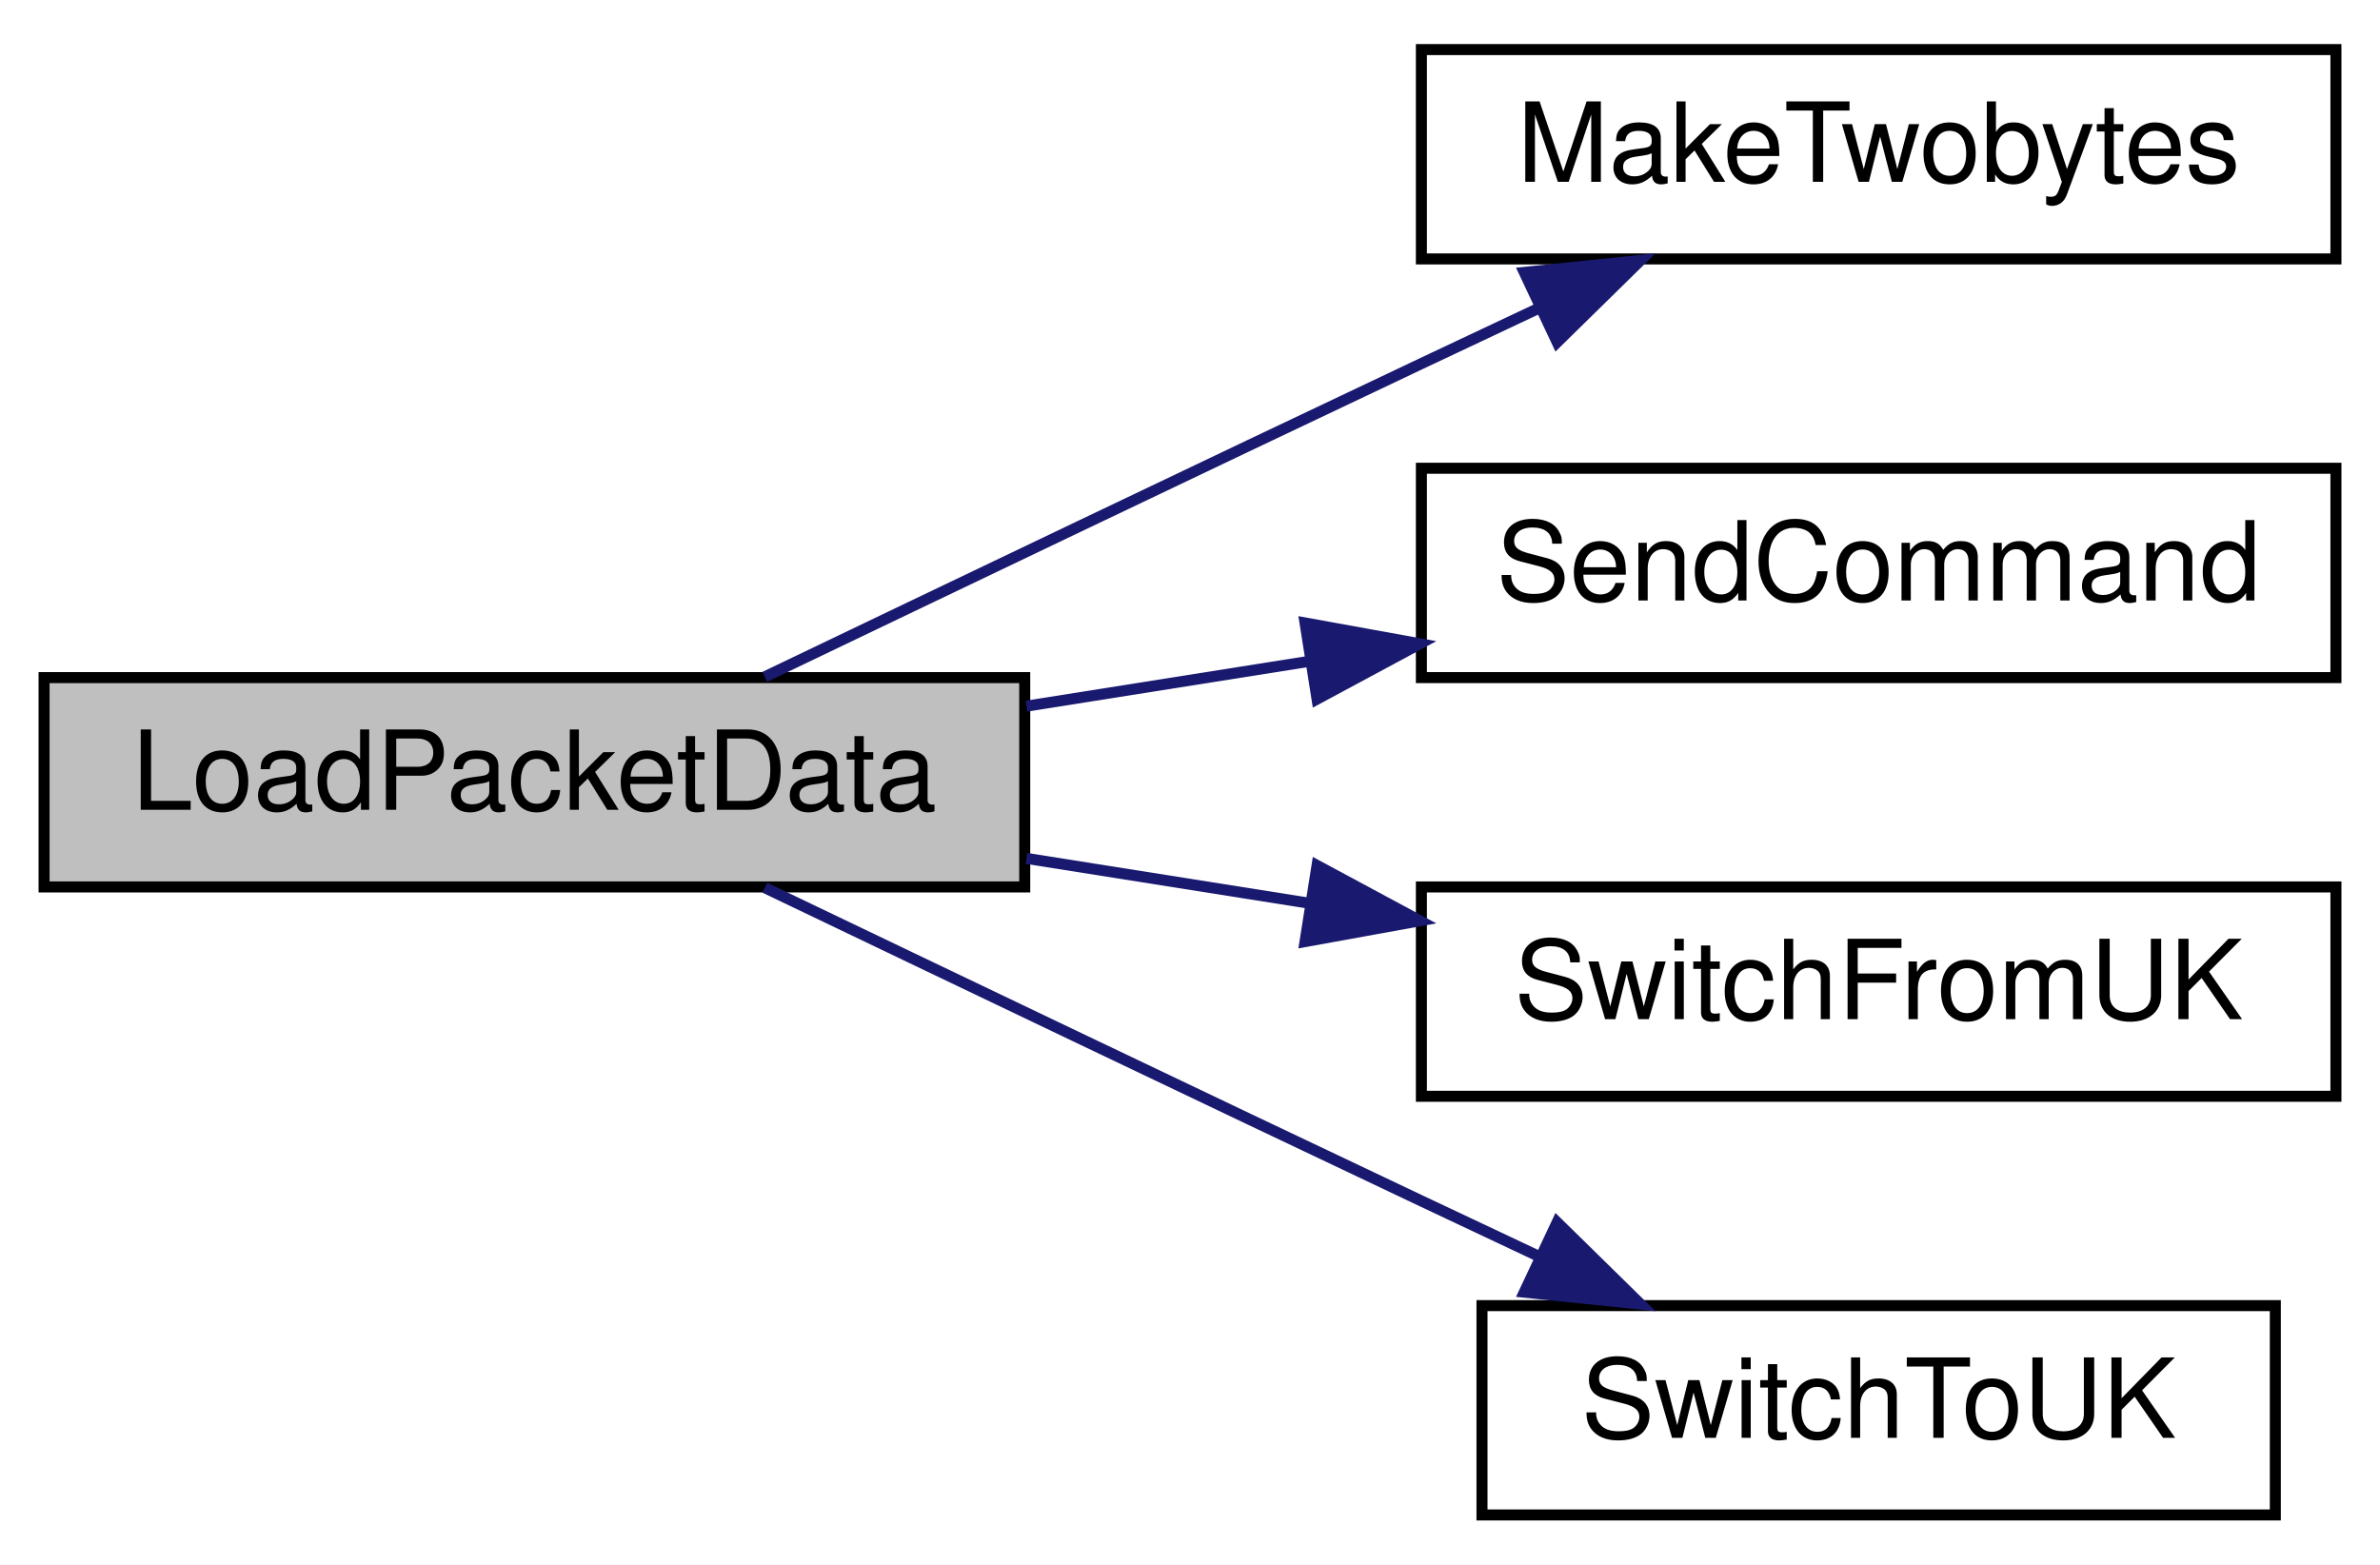
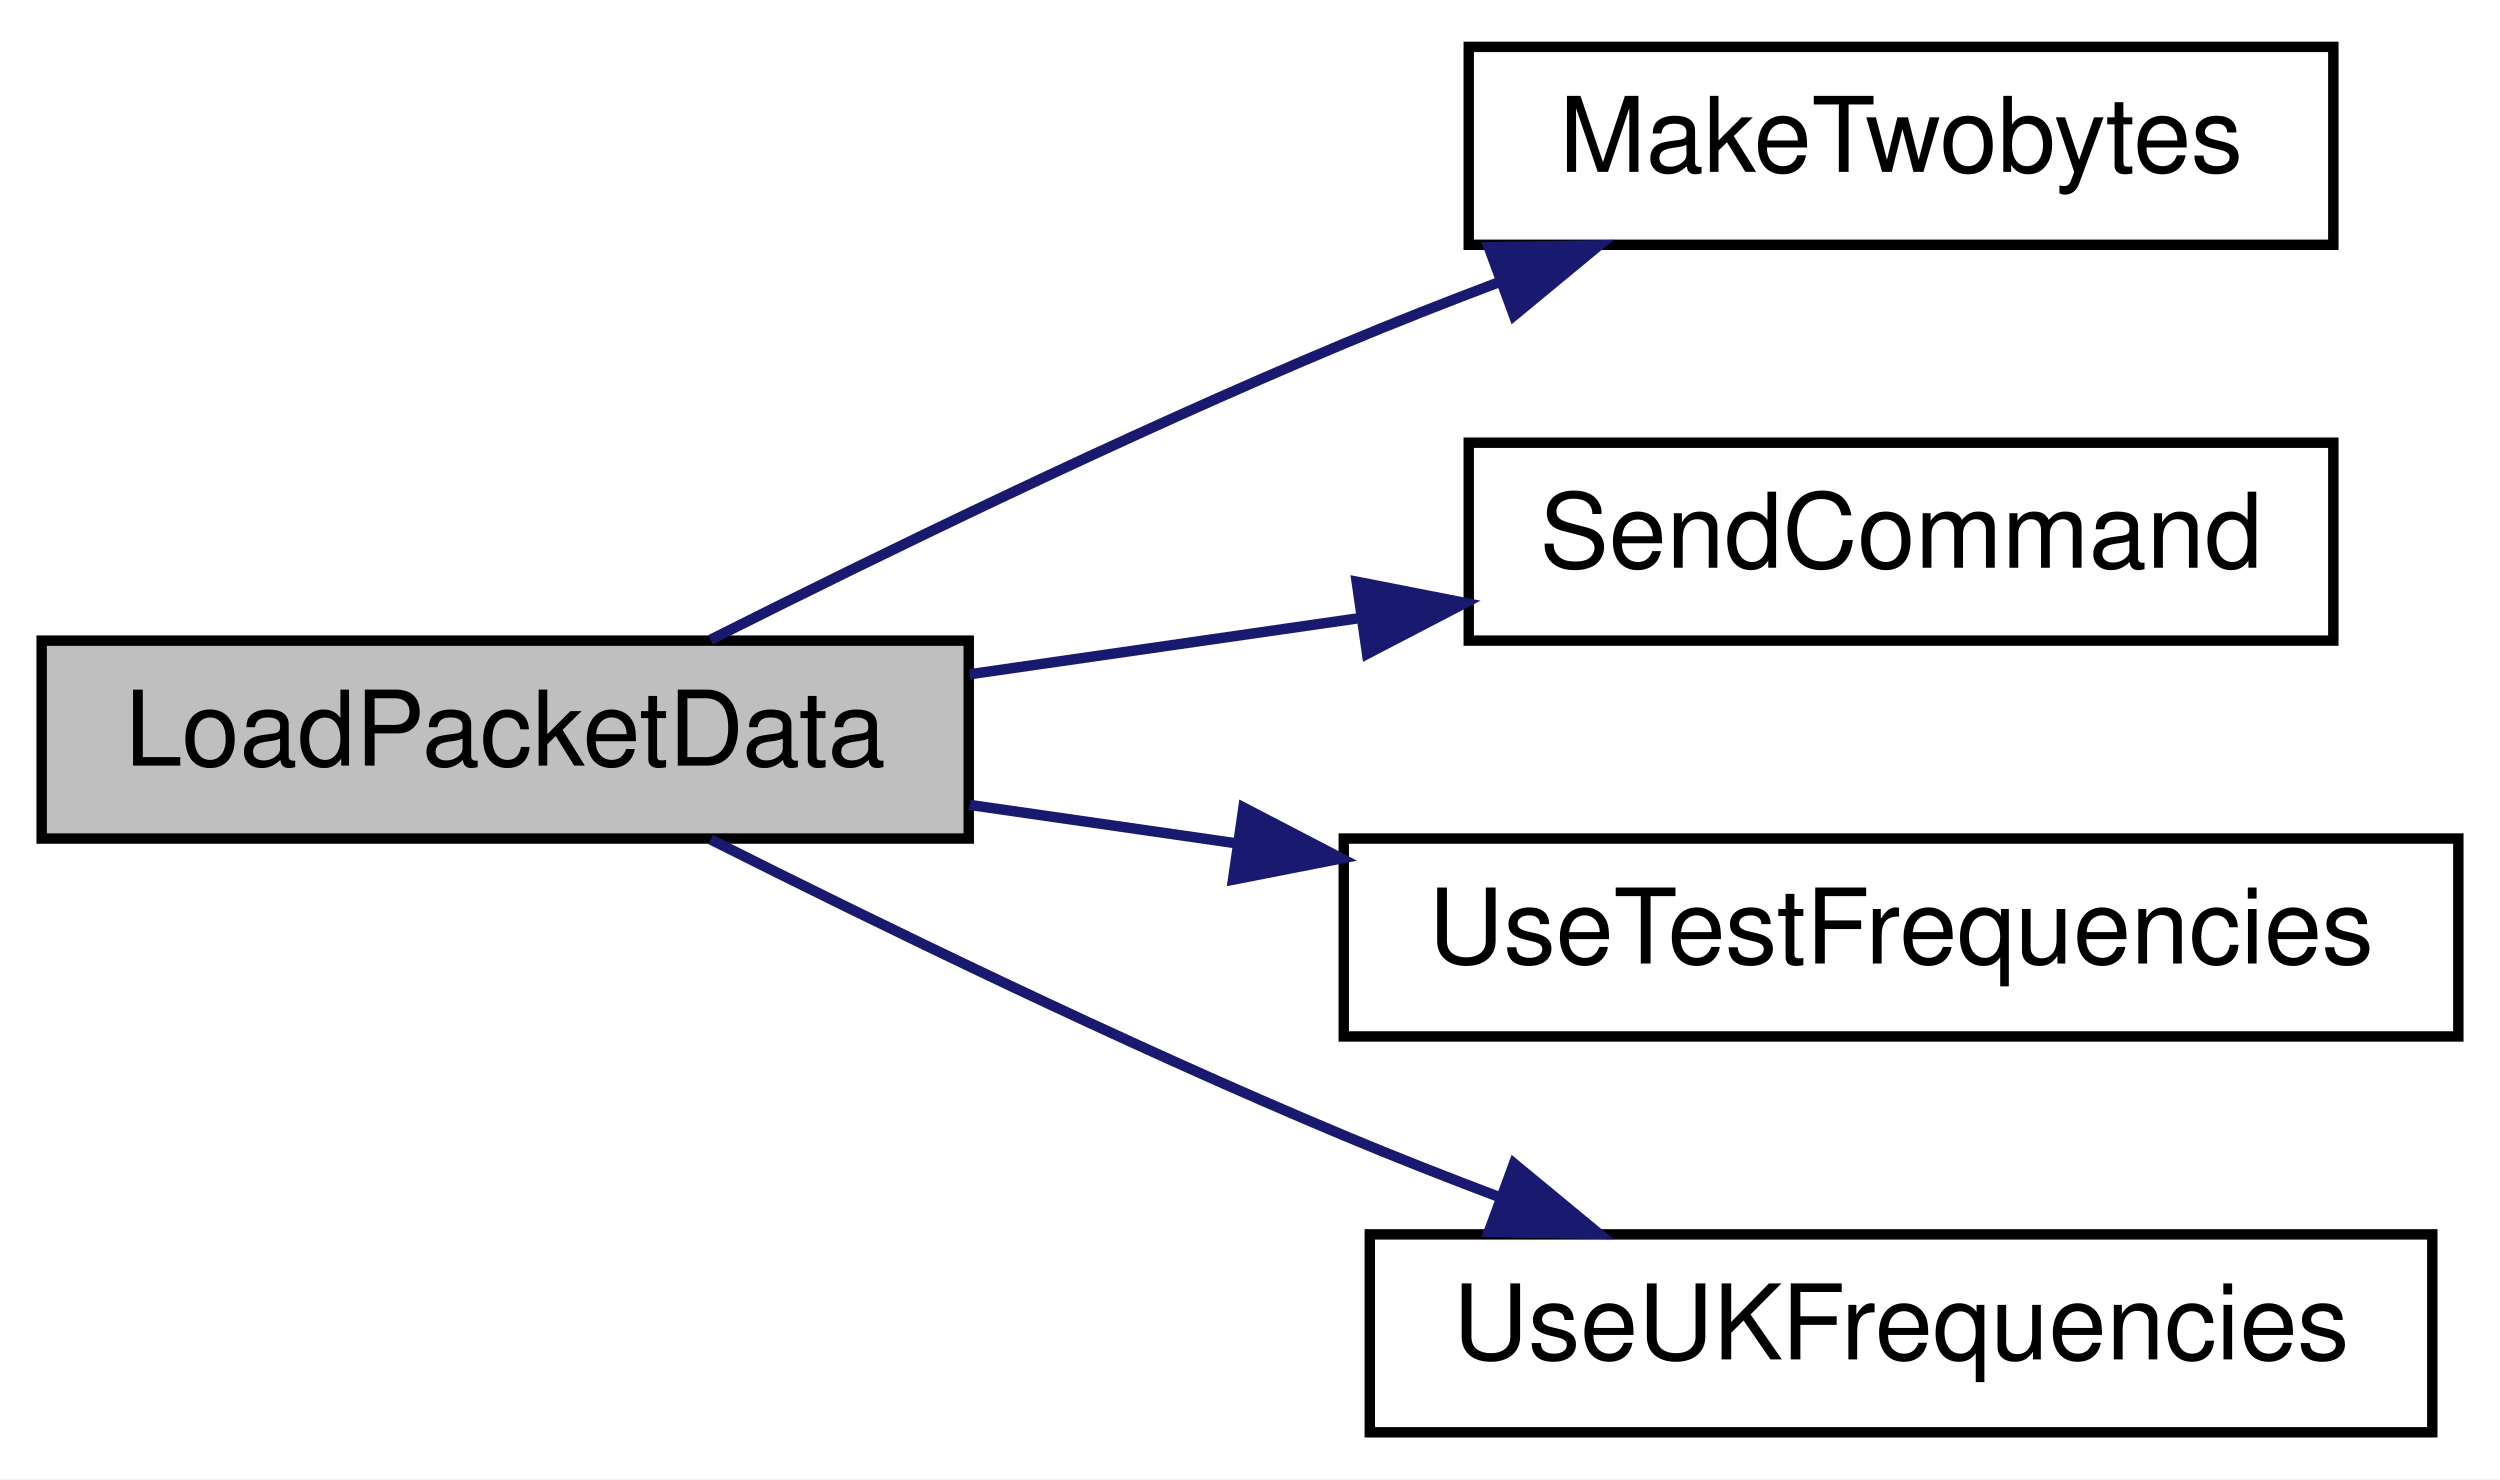
- <svg xmlns="http://www.w3.org/2000/svg" xmlns:xlink="http://www.w3.org/1999/xlink" width="216pt" height="142pt" viewBox="0.00 0.00 216.00 142.00">
+ <svg xmlns="http://www.w3.org/2000/svg" xmlns:xlink="http://www.w3.org/1999/xlink" width="240pt" height="142pt" viewBox="0.00 0.00 240.00 142.00">
  <g id="graph0" class="graph" transform="scale(1 1) rotate(0) translate(4 138)">
-     <polygon fill="white" stroke="transparent" points="-4,4 -4,-138 212,-138 212,4 -4,4" />
+     <polygon fill="white" stroke="transparent" points="-4,4 -4,-138 236,-138 236,4 -4,4" />
    <g id="node1" class="node">
      <g id="a_node1">
        <a xlink:title=" ">
          <polygon fill="#bfbfbf" stroke="black" points="0,-57.5 0,-76.5 89,-76.5 89,-57.5 0,-57.5" />
          <text text-anchor="middle" x="44.5" y="-64.5" font-family="Helvetica,sans-Serif" font-size="10.00">LoadPacketData</text>
        </a>
      </g>
    </g>
    <g id="node2" class="node">
      <g id="a_node2">
        <a xlink:href="_transmitter_code_2src_2main_8cpp.html#a5aa4888b924a4f1d95e9cedc3004f2b6" target="_top" xlink:title=" ">
-           <polygon fill="white" stroke="black" points="125,-114.5 125,-133.5 208,-133.5 208,-114.5 125,-114.5" />
-           <text text-anchor="middle" x="166.5" y="-121.5" font-family="Helvetica,sans-Serif" font-size="10.00">MakeTwobytes</text>
+           <polygon fill="white" stroke="black" points="137,-114.5 137,-133.5 220,-133.5 220,-114.5 137,-114.5" />
+           <text text-anchor="middle" x="178.5" y="-121.5" font-family="Helvetica,sans-Serif" font-size="10.00">MakeTwobytes</text>
        </a>
      </g>
    </g>
    <g id="edge1" class="edge">
-       <path fill="none" stroke="midnightblue" d="M65.41,-76.57C81.48,-84.27 104.68,-95.38 125,-105 128.43,-106.62 132.03,-108.32 135.6,-110" />
-       <polygon fill="midnightblue" stroke="midnightblue" points="134.34,-113.28 144.88,-114.36 137.32,-106.94 134.34,-113.28" />
+       <path fill="none" stroke="midnightblue" d="M64.22,-76.59C80.18,-84.61 103.83,-96.14 125,-105 129.79,-107.01 134.88,-109.01 139.93,-110.92" />
+       <polygon fill="midnightblue" stroke="midnightblue" points="138.92,-114.27 149.51,-114.45 141.34,-107.7 138.92,-114.27" />
    </g>
    <g id="node3" class="node">
      <g id="a_node3">
        <a xlink:href="_transmitter_code_2src_2main_8cpp.html#aecac2f0c289f02ef3c92b85be82eacac" target="_top" xlink:title=" ">
-           <polygon fill="white" stroke="black" points="125,-76.5 125,-95.5 208,-95.5 208,-76.5 125,-76.5" />
-           <text text-anchor="middle" x="166.5" y="-83.5" font-family="Helvetica,sans-Serif" font-size="10.00">SendCommand</text>
+           <polygon fill="white" stroke="black" points="137,-76.5 137,-95.5 220,-95.5 220,-76.5 137,-76.5" />
+           <text text-anchor="middle" x="178.5" y="-83.5" font-family="Helvetica,sans-Serif" font-size="10.00">SendCommand</text>
        </a>
      </g>
    </g>
    <g id="edge2" class="edge">
-       <path fill="none" stroke="midnightblue" d="M89.16,-73.91C97.54,-75.24 106.38,-76.64 114.96,-78" />
-       <polygon fill="midnightblue" stroke="midnightblue" points="114.44,-81.46 124.86,-79.57 115.53,-74.55 114.44,-81.46" />
+       <path fill="none" stroke="midnightblue" d="M89.09,-73.27C101.06,-75 114.14,-76.88 126.49,-78.66" />
+       <polygon fill="midnightblue" stroke="midnightblue" points="126.24,-82.16 136.64,-80.12 127.24,-75.23 126.24,-82.16" />
    </g>
    <g id="node4" class="node">
      <g id="a_node4">
-         <a xlink:href="_receiver_code_2src_2main_8cpp.html#a208ffcbf60d99654c53de1cd5f419449" target="_top" xlink:title=" ">
-           <polygon fill="white" stroke="black" points="125,-38.5 125,-57.5 208,-57.5 208,-38.5 125,-38.5" />
-           <text text-anchor="middle" x="166.5" y="-45.5" font-family="Helvetica,sans-Serif" font-size="10.00">SwitchFromUK</text>
+         <a xlink:href="_transmitter_code_2src_2main_8cpp.html#a5da99d06e19aa7aecf29939565bacf96" target="_top" xlink:title=" ">
+           <polygon fill="white" stroke="black" points="125,-38.5 125,-57.5 232,-57.5 232,-38.5 125,-38.5" />
+           <text text-anchor="middle" x="178.5" y="-45.5" font-family="Helvetica,sans-Serif" font-size="10.00">UseTestFrequencies</text>
        </a>
      </g>
    </g>
    <g id="edge3" class="edge">
-       <path fill="none" stroke="midnightblue" d="M89.16,-60.09C97.54,-58.76 106.38,-57.36 114.96,-56" />
-       <polygon fill="midnightblue" stroke="midnightblue" points="115.53,-59.45 124.86,-54.43 114.44,-52.54 115.53,-59.45" />
+       <path fill="none" stroke="midnightblue" d="M89.09,-60.73C97.29,-59.55 106.02,-58.29 114.68,-57.04" />
+       <polygon fill="midnightblue" stroke="midnightblue" points="115.37,-60.48 124.77,-55.59 114.37,-53.55 115.37,-60.48" />
    </g>
    <g id="node5" class="node">
      <g id="a_node5">
-         <a xlink:href="_receiver_code_2src_2main_8cpp.html#aa22fd016b81c7b72d260c7651467eac6" target="_top" xlink:title=" ">
-           <polygon fill="white" stroke="black" points="130.5,-0.5 130.5,-19.5 202.5,-19.5 202.5,-0.5 130.5,-0.5" />
-           <text text-anchor="middle" x="166.5" y="-7.5" font-family="Helvetica,sans-Serif" font-size="10.00">SwitchToUK</text>
+         <a xlink:href="_transmitter_code_2src_2main_8cpp.html#a627afc14c8b5b9f2a27abf0e937a71a6" target="_top" xlink:title=" ">
+           <polygon fill="white" stroke="black" points="127.5,-0.5 127.5,-19.5 229.5,-19.5 229.5,-0.5 127.5,-0.5" />
+           <text text-anchor="middle" x="178.5" y="-7.5" font-family="Helvetica,sans-Serif" font-size="10.00">UseUKFrequencies</text>
        </a>
      </g>
    </g>
    <g id="edge4" class="edge">
-       <path fill="none" stroke="midnightblue" d="M65.41,-57.43C81.48,-49.73 104.68,-38.62 125,-29 128.43,-27.38 132.03,-25.68 135.6,-24" />
-       <polygon fill="midnightblue" stroke="midnightblue" points="137.32,-27.06 144.88,-19.64 134.34,-20.72 137.32,-27.06" />
+       <path fill="none" stroke="midnightblue" d="M64.22,-57.41C80.18,-49.39 103.83,-37.86 125,-29 129.79,-26.99 134.88,-24.99 139.93,-23.08" />
+       <polygon fill="midnightblue" stroke="midnightblue" points="141.34,-26.3 149.51,-19.55 138.92,-19.73 141.34,-26.3" />
    </g>
  </g>
</svg>
